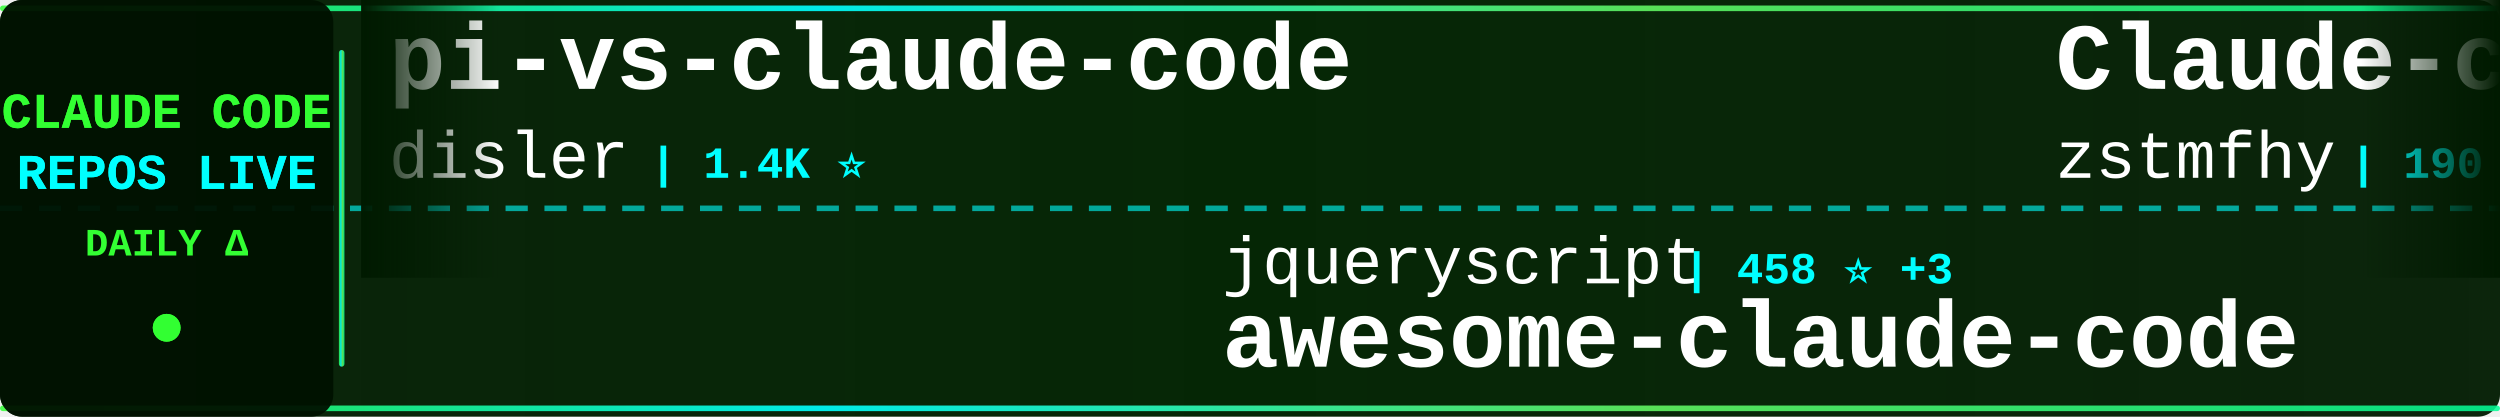
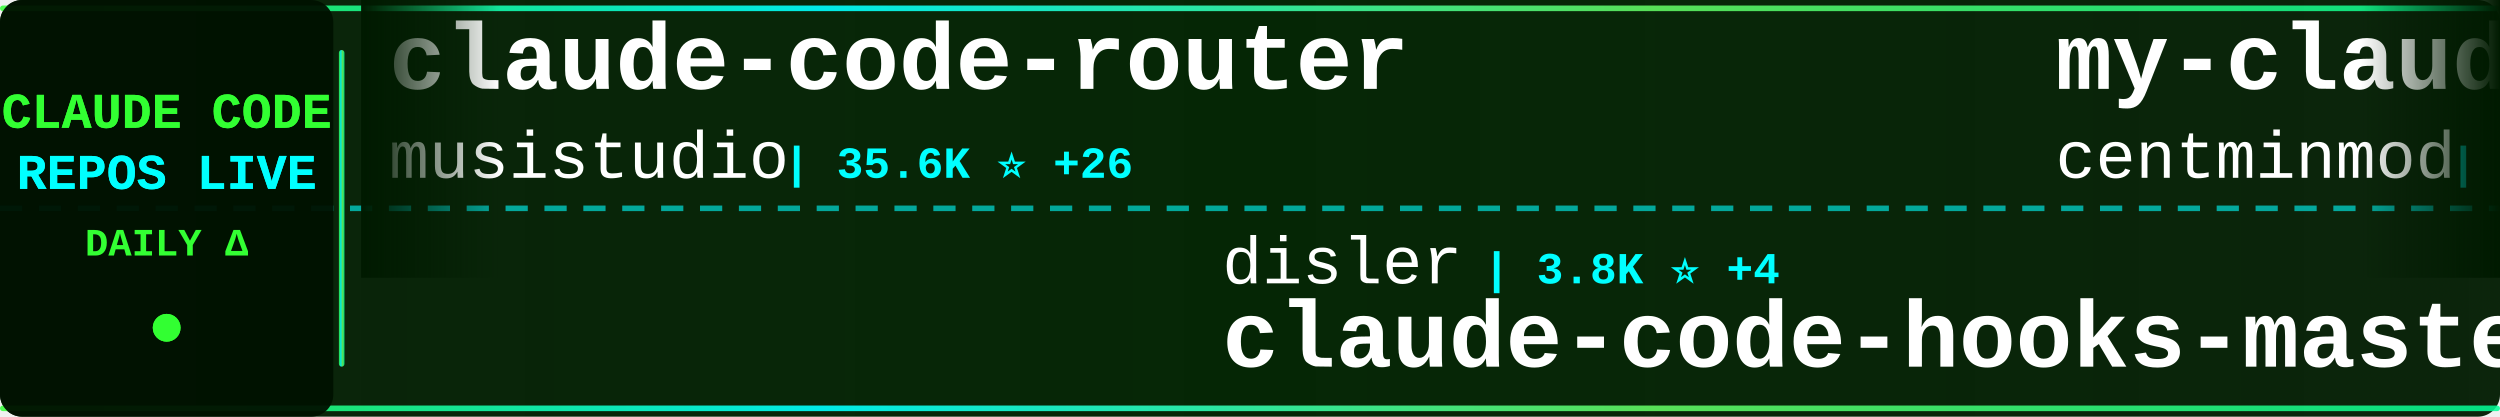
<svg xmlns="http://www.w3.org/2000/svg" width="900" height="150">
  <defs>
    <linearGradient id="tickerBg" x1="0%" y1="0%" x2="100%" y2="0%">
      <stop offset="0%" style="stop-color:#001a00;stop-opacity:0.95" />
      <stop offset="50%" style="stop-color:#002200;stop-opacity:0.98" />
      <stop offset="100%" style="stop-color:#001a00;stop-opacity:0.95" />
    </linearGradient>
    <linearGradient id="borderGrad" x1="0%" y1="0%" x2="100%" y2="0%">
      <stop offset="0%" style="stop-color:#33ff33;stop-opacity:0.85">
        <animate attributeName="stop-opacity" values="0.85;1;0.85" dur="2s" repeatCount="indefinite" />
      </stop>
      <stop offset="33%" style="stop-color:#00ffff;stop-opacity:0.9">
        <animate attributeName="stop-opacity" values="0.9;1;0.9" dur="2.2s" repeatCount="indefinite" />
      </stop>
      <stop offset="66%" style="stop-color:#66ff66;stop-opacity:0.85">
        <animate attributeName="stop-opacity" values="0.85;1;0.85" dur="1.8s" repeatCount="indefinite" />
      </stop>
      <stop offset="100%" style="stop-color:#00ff99;stop-opacity:0.85">
        <animate attributeName="stop-opacity" values="0.85;1;0.85" dur="2s" repeatCount="indefinite" />
      </stop>
    </linearGradient>
    <filter id="textGlow">
      <feGaussianBlur stdDeviation="0.1" result="coloredBlur" />
      <feMerge>
        <feMergeNode in="coloredBlur" />
        <feMergeNode in="SourceGraphic" />
      </feMerge>
    </filter>
    <filter id="metricGlow">
      <feGaussianBlur stdDeviation="0.2" result="coloredBlur" />
      <feMerge>
        <feMergeNode in="coloredBlur" />
        <feMergeNode in="SourceGraphic" />
      </feMerge>
    </filter>
    <linearGradient id="leftFade" x1="0%" y1="0%" x2="100%" y2="0%">
      <stop offset="0%" style="stop-color:#001a00;stop-opacity:1" />
      <stop offset="100%" style="stop-color:#001a00;stop-opacity:0" />
    </linearGradient>
    <linearGradient id="rightFade" x1="0%" y1="0%" x2="100%" y2="0%">
      <stop offset="0%" style="stop-color:#001a00;stop-opacity:0" />
      <stop offset="100%" style="stop-color:#001a00;stop-opacity:1" />
    </linearGradient>
  </defs>
  <rect width="900" height="150" fill="url(#tickerBg)" rx="8" />
  <rect x="0" y="2" width="900" height="2" fill="url(#borderGrad)" rx="1" />
  <rect x="0" y="146" width="900" height="2" fill="url(#borderGrad)" rx="1" />
  <line x1="0" y1="75" x2="900" y2="75" stroke="#00ffff" stroke-width="2" stroke-dasharray="8 6" opacity="0.6" />
  <rect x="0" y="0" width="120" height="150" fill="#001100" opacity="0.95" rx="8" />
  <text x="60" y="46" font-family="'Courier New', monospace" font-size="18" font-weight="bold" fill="#33ff33" text-anchor="middle" filter="url(#textGlow)">
    CLAUDE CODE
  </text>
  <text x="60" y="68" font-family="'Courier New', monospace" font-size="18" font-weight="bold" fill="#00ffff" text-anchor="middle" filter="url(#textGlow)">
    REPOS LIVE
  </text>
  <text x="60" y="92" font-family="'Courier New', monospace" font-size="14" font-weight="bold" fill="#33ff33" text-anchor="middle">
    DAILY Δ
  </text>
  <circle cx="60" cy="118" r="5" fill="#33ff33" filter="url(#metricGlow)">
    <animate attributeName="r" values="4;6;4" dur="1.5s" repeatCount="indefinite" />
    <animate attributeName="opacity" values="0.6;1;0.6" dur="1.5s" repeatCount="indefinite" />
  </circle>
  <rect x="122" y="18" width="2" height="114" fill="url(#borderGrad)" rx="1" />
  <clipPath id="tickerClip">
    <rect x="130" y="0" width="770" height="150" />
  </clipPath>
  <g clip-path="url(#tickerClip)">
    <g id="tickerItems">
      <animateTransform attributeName="transform" attributeType="XML" type="translate" from="0 0" to="-3000 0" dur="54s" repeatCount="indefinite" />
      <g transform="translate(0, 0)">
-         <text x="140" y="32" font-family="'Courier New', monospace" font-size="34" font-weight="bold" fill="#ffffff">pi-vs-claude-code</text>
-         <text x="140" y="64" font-family="'Courier New', monospace" font-size="24" font-weight="normal" fill="#ffffff" opacity="1.0">disler</text>
-         <text x="234" y="64" font-family="'Courier New', monospace" font-size="16" font-weight="bold" fill="#00ffff"> | 1.4K ⭐</text>
+         <text x="140" y="32" font-family="'Courier New', monospace" font-size="34" font-weight="bold" fill="#ffffff">claude-code-router</text>
+         <text x="140" y="64" font-family="'Courier New', monospace" font-size="24" font-weight="normal" fill="#ffffff" opacity="1.0">musistudio</text>
+         <text x="282" y="64" font-family="'Courier New', monospace" font-size="16" font-weight="bold" fill="#00ffff"> | 35.6K ⭐ +26</text>
      </g>
      <g transform="translate(300, 0)">
-         <text x="140" y="102" font-family="'Courier New', monospace" font-size="24" font-weight="normal" fill="#ffffff" opacity="1.0">jqueryscript</text>
-         <text x="306" y="102" font-family="'Courier New', monospace" font-size="16" font-weight="bold" fill="#00ffff"> | 458 ⭐ +3</text>
-         <text x="140" y="132" font-family="'Courier New', monospace" font-size="34" font-weight="bold" fill="#ffffff">awesome-claude-code</text>
+         <text x="140" y="102" font-family="'Courier New', monospace" font-size="24" font-weight="normal" fill="#ffffff" opacity="1.0">disler</text>
+         <text x="234" y="102" font-family="'Courier New', monospace" font-size="16" font-weight="bold" fill="#00ffff"> | 3.8K ⭐ +4</text>
+         <text x="140" y="132" font-family="'Courier New', monospace" font-size="34" font-weight="bold" fill="#ffffff">claude-code-hooks-master...</text>
      </g>
      <g transform="translate(600, 0)">
-         <text x="140" y="32" font-family="'Courier New', monospace" font-size="34" font-weight="bold" fill="#ffffff">Claude-code</text>
-         <text x="140" y="64" font-family="'Courier New', monospace" font-size="24" font-weight="normal" fill="#ffffff" opacity="1.0">zstmfhy</text>
-         <text x="246" y="64" font-family="'Courier New', monospace" font-size="16" font-weight="bold" fill="#00ffff"> | 190 ⭐</text>
+         <text x="140" y="32" font-family="'Courier New', monospace" font-size="34" font-weight="bold" fill="#ffffff">my-claude-code-setup</text>
+         <text x="140" y="64" font-family="'Courier New', monospace" font-size="24" font-weight="normal" fill="#ffffff" opacity="1.0">centminmod</text>
+         <text x="282" y="64" font-family="'Courier New', monospace" font-size="16" font-weight="bold" fill="#00ffff"> | 2.5K ⭐ +16</text>
      </g>
      <g transform="translate(900, 0)">
-         <text x="140" y="102" font-family="'Courier New', monospace" font-size="24" font-weight="normal" fill="#ffffff" opacity="1.0">andrew-kramer-inno</text>
-         <text x="378" y="102" font-family="'Courier New', monospace" font-size="16" font-weight="bold" fill="#00ffff"> | 593 ⭐</text>
-         <text x="140" y="132" font-family="'Courier New', monospace" font-size="34" font-weight="bold" fill="#ffffff">claude-code-source-build</text>
+         <text x="140" y="102" font-family="'Courier New', monospace" font-size="24" font-weight="normal" fill="#ffffff" opacity="1.0">ykdojo</text>
+         <text x="234" y="102" font-family="'Courier New', monospace" font-size="16" font-weight="bold" fill="#00ffff"> | 9.0K ⭐ +10</text>
+         <text x="140" y="132" font-family="'Courier New', monospace" font-size="34" font-weight="bold" fill="#ffffff">claude-code-tips</text>
      </g>
      <g transform="translate(1200, 0)">
-         <text x="140" y="32" font-family="'Courier New', monospace" font-size="34" font-weight="bold" fill="#ffffff">claude-code-spec-workflo...</text>
-         <text x="140" y="64" font-family="'Courier New', monospace" font-size="24" font-weight="normal" fill="#ffffff" opacity="1.0">Pimzino</text>
-         <text x="246" y="64" font-family="'Courier New', monospace" font-size="16" font-weight="bold" fill="#00ffff"> | 3.8K ⭐</text>
+         <text x="140" y="32" font-family="'Courier New', monospace" font-size="34" font-weight="bold" fill="#ffffff">Claude-Code-Game-Studios</text>
+         <text x="140" y="64" font-family="'Courier New', monospace" font-size="24" font-weight="normal" fill="#ffffff" opacity="1.0">Donchitos</text>
+         <text x="270" y="64" font-family="'Courier New', monospace" font-size="16" font-weight="bold" fill="#00ffff"> | 22.6K ⭐ +34</text>
      </g>
      <g transform="translate(1500, 0)">
-         <text x="140" y="102" font-family="'Courier New', monospace" font-size="24" font-weight="normal" fill="#ffffff" opacity="1.0">Chachamaru127</text>
-         <text x="318" y="102" font-family="'Courier New', monospace" font-size="16" font-weight="bold" fill="#00ffff"> | 2.9K ⭐ +9</text>
-         <text x="140" y="132" font-family="'Courier New', monospace" font-size="34" font-weight="bold" fill="#ffffff">claude-code-harness</text>
+         <text x="140" y="102" font-family="'Courier New', monospace" font-size="24" font-weight="normal" fill="#ffffff" opacity="1.0">edmund-io</text>
+         <text x="270" y="102" font-family="'Courier New', monospace" font-size="16" font-weight="bold" fill="#00ffff"> | 1.5K ⭐ +1</text>
+         <text x="140" y="132" font-family="'Courier New', monospace" font-size="34" font-weight="bold" fill="#ffffff">edmunds-claude-code</text>
      </g>
      <g transform="translate(1800, 0)">
-         <text x="140" y="32" font-family="'Courier New', monospace" font-size="34" font-weight="bold" fill="#ffffff">ClaudeCodeAgents</text>
-         <text x="140" y="64" font-family="'Courier New', monospace" font-size="24" font-weight="normal" fill="#ffffff" opacity="1.0">darcyegb</text>
-         <text x="258" y="64" font-family="'Courier New', monospace" font-size="16" font-weight="bold" fill="#00ffff"> | 742 ⭐</text>
+         <text x="140" y="32" font-family="'Courier New', monospace" font-size="34" font-weight="bold" fill="#ffffff">claude_codex_bridge</text>
+         <text x="140" y="64" font-family="'Courier New', monospace" font-size="24" font-weight="normal" fill="#ffffff" opacity="1.0">SeemSeam</text>
+         <text x="258" y="64" font-family="'Courier New', monospace" font-size="16" font-weight="bold" fill="#00ffff"> | 3.2K ⭐ +10</text>
      </g>
      <g transform="translate(2100, 0)">
-         <text x="140" y="102" font-family="'Courier New', monospace" font-size="24" font-weight="normal" fill="#ffffff" opacity="1.0">digitalsamba</text>
-         <text x="306" y="102" font-family="'Courier New', monospace" font-size="16" font-weight="bold" fill="#00ffff"> | 1.7K ⭐ +3</text>
-         <text x="140" y="132" font-family="'Courier New', monospace" font-size="34" font-weight="bold" fill="#ffffff">claude-code-video-toolki...</text>
+         <text x="140" y="102" font-family="'Courier New', monospace" font-size="24" font-weight="normal" fill="#ffffff" opacity="1.0">Windy3f3f3f3f</text>
+         <text x="318" y="102" font-family="'Courier New', monospace" font-size="16" font-weight="bold" fill="#00ffff"> | 2.1K ⭐ +14</text>
+         <text x="140" y="132" font-family="'Courier New', monospace" font-size="34" font-weight="bold" fill="#ffffff">claude-code-from-scratch</text>
      </g>
      <g transform="translate(2400, 0)">
-         <text x="140" y="32" font-family="'Courier New', monospace" font-size="34" font-weight="bold" fill="#ffffff">edmunds-claude-code</text>
-         <text x="140" y="64" font-family="'Courier New', monospace" font-size="24" font-weight="normal" fill="#ffffff" opacity="1.0">edmund-io</text>
-         <text x="270" y="64" font-family="'Courier New', monospace" font-size="16" font-weight="bold" fill="#00ffff"> | 1.5K ⭐ +1</text>
+         <text x="140" y="32" font-family="'Courier New', monospace" font-size="34" font-weight="bold" fill="#ffffff">claude-code-settings</text>
+         <text x="140" y="64" font-family="'Courier New', monospace" font-size="24" font-weight="normal" fill="#ffffff" opacity="1.0">feiskyer</text>
+         <text x="258" y="64" font-family="'Courier New', monospace" font-size="16" font-weight="bold" fill="#00ffff"> | 1.6K ⭐ +2</text>
      </g>
      <g transform="translate(2700, 0)">
-         <text x="140" y="102" font-family="'Courier New', monospace" font-size="24" font-weight="normal" fill="#ffffff" opacity="1.0">Cranot</text>
-         <text x="234" y="102" font-family="'Courier New', monospace" font-size="16" font-weight="bold" fill="#00ffff"> | 2.8K ⭐ +1</text>
-         <text x="140" y="132" font-family="'Courier New', monospace" font-size="34" font-weight="bold" fill="#ffffff">claude-code-guide</text>
+         <text x="140" y="102" font-family="'Courier New', monospace" font-size="24" font-weight="normal" fill="#ffffff" opacity="1.0">1rgs</text>
+         <text x="210" y="102" font-family="'Courier New', monospace" font-size="16" font-weight="bold" fill="#00ffff"> | 3.7K ⭐</text>
+         <text x="140" y="132" font-family="'Courier New', monospace" font-size="34" font-weight="bold" fill="#ffffff">claude-code-proxy</text>
      </g>
      <g transform="translate(3000, 0)">
-         <text x="140" y="32" font-family="'Courier New', monospace" font-size="34" font-weight="bold" fill="#ffffff">pi-vs-claude-code</text>
-         <text x="140" y="64" font-family="'Courier New', monospace" font-size="24" font-weight="normal" fill="#ffffff" opacity="1.0">disler</text>
-         <text x="234" y="64" font-family="'Courier New', monospace" font-size="16" font-weight="bold" fill="#00ffff"> | 1.4K ⭐</text>
+         <text x="140" y="32" font-family="'Courier New', monospace" font-size="34" font-weight="bold" fill="#ffffff">claude-code-router</text>
+         <text x="140" y="64" font-family="'Courier New', monospace" font-size="24" font-weight="normal" fill="#ffffff" opacity="1.0">musistudio</text>
+         <text x="282" y="64" font-family="'Courier New', monospace" font-size="16" font-weight="bold" fill="#00ffff"> | 35.6K ⭐ +26</text>
      </g>
      <g transform="translate(3300, 0)">
-         <text x="140" y="102" font-family="'Courier New', monospace" font-size="24" font-weight="normal" fill="#ffffff" opacity="1.0">jqueryscript</text>
-         <text x="306" y="102" font-family="'Courier New', monospace" font-size="16" font-weight="bold" fill="#00ffff"> | 458 ⭐ +3</text>
-         <text x="140" y="132" font-family="'Courier New', monospace" font-size="34" font-weight="bold" fill="#ffffff">awesome-claude-code</text>
+         <text x="140" y="102" font-family="'Courier New', monospace" font-size="24" font-weight="normal" fill="#ffffff" opacity="1.0">disler</text>
+         <text x="234" y="102" font-family="'Courier New', monospace" font-size="16" font-weight="bold" fill="#00ffff"> | 3.8K ⭐ +4</text>
+         <text x="140" y="132" font-family="'Courier New', monospace" font-size="34" font-weight="bold" fill="#ffffff">claude-code-hooks-master...</text>
      </g>
      <g transform="translate(3600, 0)">
-         <text x="140" y="32" font-family="'Courier New', monospace" font-size="34" font-weight="bold" fill="#ffffff">Claude-code</text>
-         <text x="140" y="64" font-family="'Courier New', monospace" font-size="24" font-weight="normal" fill="#ffffff" opacity="1.0">zstmfhy</text>
-         <text x="246" y="64" font-family="'Courier New', monospace" font-size="16" font-weight="bold" fill="#00ffff"> | 190 ⭐</text>
+         <text x="140" y="32" font-family="'Courier New', monospace" font-size="34" font-weight="bold" fill="#ffffff">my-claude-code-setup</text>
+         <text x="140" y="64" font-family="'Courier New', monospace" font-size="24" font-weight="normal" fill="#ffffff" opacity="1.0">centminmod</text>
+         <text x="282" y="64" font-family="'Courier New', monospace" font-size="16" font-weight="bold" fill="#00ffff"> | 2.5K ⭐ +16</text>
      </g>
      <g transform="translate(3900, 0)">
-         <text x="140" y="102" font-family="'Courier New', monospace" font-size="24" font-weight="normal" fill="#ffffff" opacity="1.0">andrew-kramer-inno</text>
-         <text x="378" y="102" font-family="'Courier New', monospace" font-size="16" font-weight="bold" fill="#00ffff"> | 593 ⭐</text>
-         <text x="140" y="132" font-family="'Courier New', monospace" font-size="34" font-weight="bold" fill="#ffffff">claude-code-source-build</text>
+         <text x="140" y="102" font-family="'Courier New', monospace" font-size="24" font-weight="normal" fill="#ffffff" opacity="1.0">ykdojo</text>
+         <text x="234" y="102" font-family="'Courier New', monospace" font-size="16" font-weight="bold" fill="#00ffff"> | 9.0K ⭐ +10</text>
+         <text x="140" y="132" font-family="'Courier New', monospace" font-size="34" font-weight="bold" fill="#ffffff">claude-code-tips</text>
      </g>
    </g>
  </g>
  <rect x="130" y="0" width="50" height="100" fill="url(#leftFade)" />
  <rect x="850" y="0" width="50" height="100" fill="url(#rightFade)" />
</svg>
